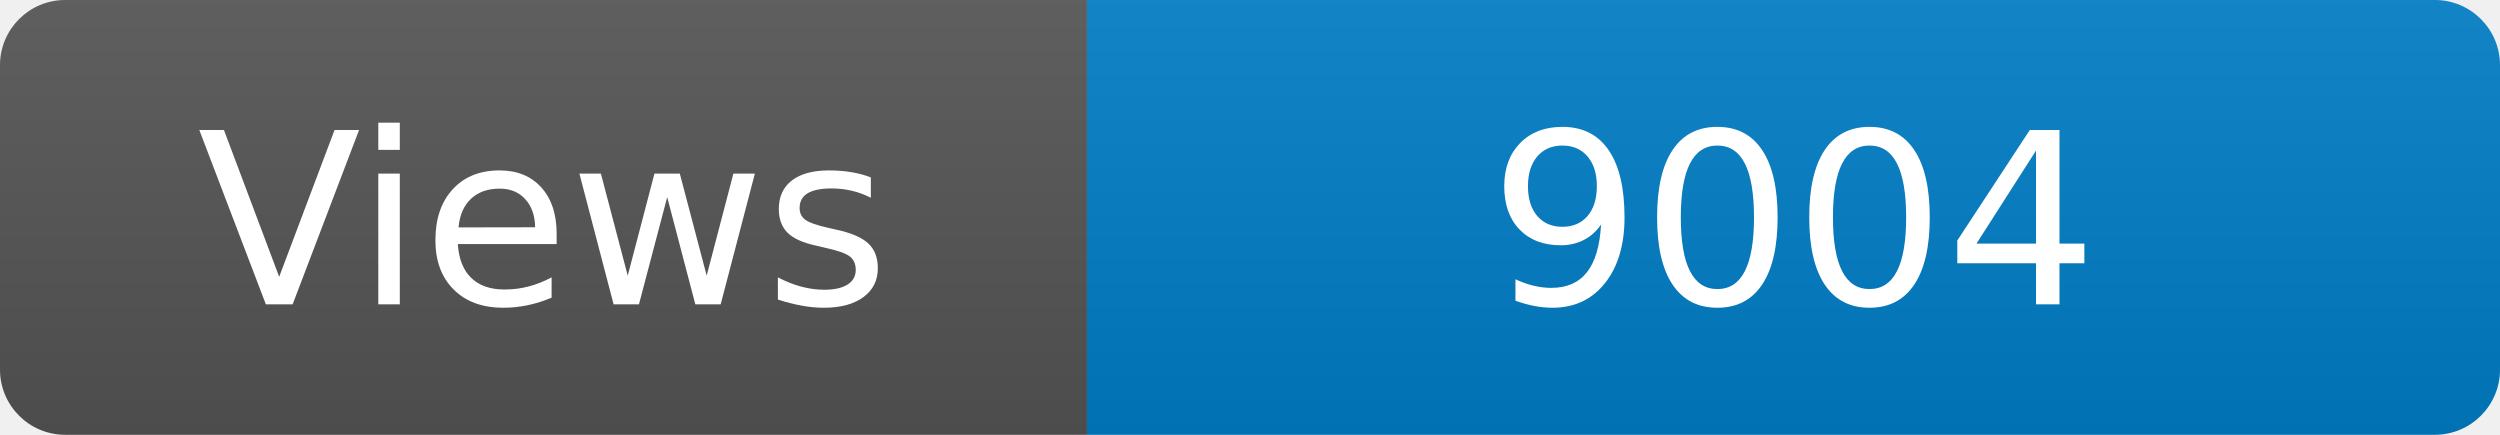
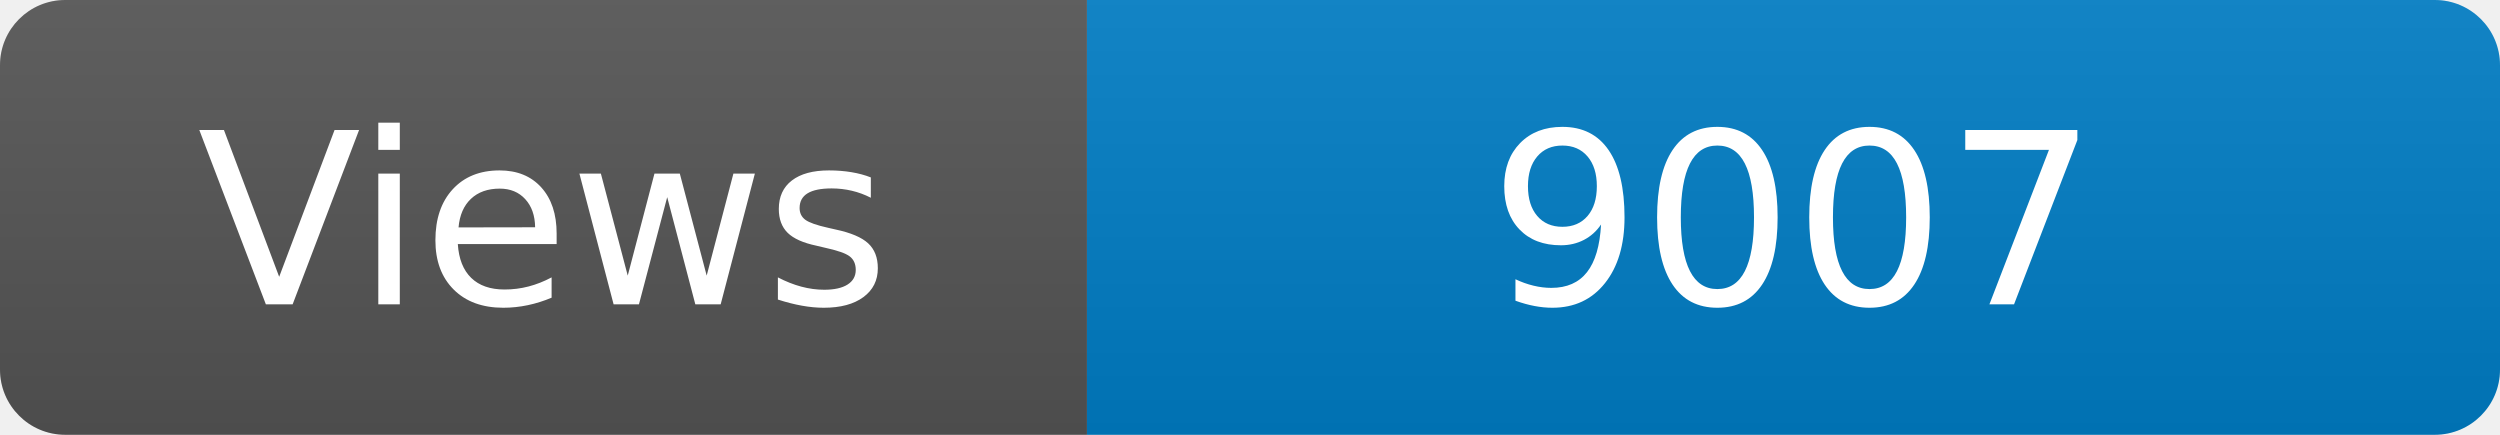
<svg xmlns="http://www.w3.org/2000/svg" width="115" height="20" role="img" aria-label="Maintained?: yes">
  <linearGradient id="s" x2="0" y2="100%">
    <stop offset="0" stop-color="#bbb" stop-opacity=".1" />
    <stop offset="1" stop-opacity=".1" />
  </linearGradient>
  <clipPath id="r">
    <rect width="115" height="20" rx="3" fill="#fff" />
  </clipPath>
  <g clip-path="url(#r)">
    <rect width="50" height="20" fill="#555" />
    <rect x="50" width="160" height="20" fill="#007ec6" />
    <rect width="115" height="20" fill="url(#s)" />
  </g>
  <g fill="#fff" text-anchor="middle" font-family="Verdana,Geneva,DejaVu Sans,sans-serif" font-size="110">
    <text x="250" y="140" transform="scale(.1)" fill="#fff">Views</text>
-     <text x="825" y="140" transform="scale(.1)" fill="#fff">9004</text>
+     <text x="825" y="140" transform="scale(.1)" fill="#fff">9007</text>
  </g>
</svg>
